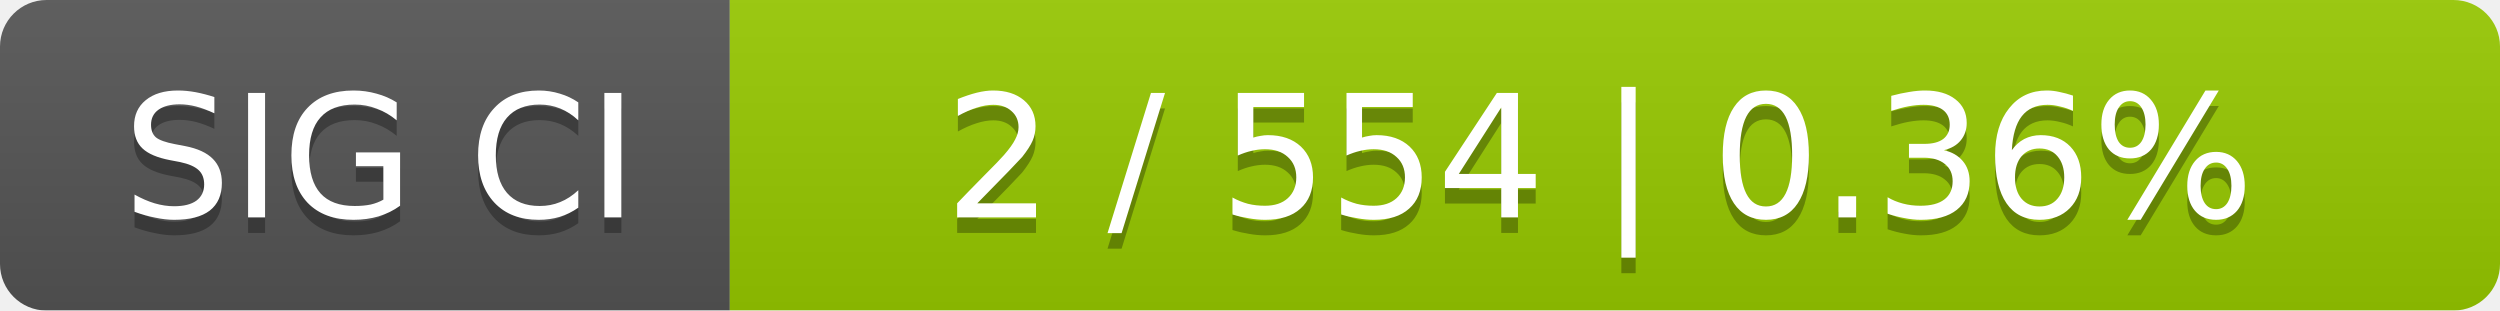
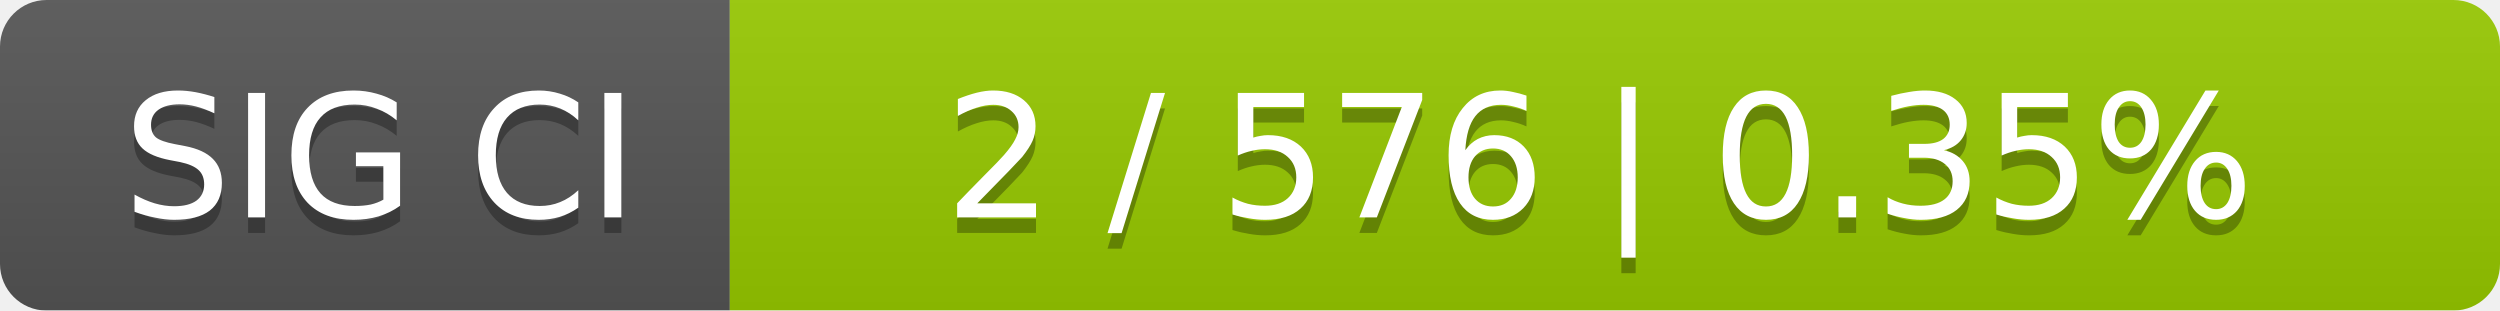
<svg xmlns="http://www.w3.org/2000/svg" width="161" height="20">
  <linearGradient id="smooth" x2="0" y2="100%">
    <stop offset="0" stop-color="#bbb" stop-opacity=".1" />
    <stop offset="1" stop-opacity=".1" />
  </linearGradient>
  <mask id="round">
    <rect width="161" height="20" rx="3" fill="#fff" />
  </mask>
  <g mask="url(#round)">
    <rect width="47" height="20" fill="#555" />
    <rect x="47" width="114" height="20" fill="#97ca00" />
    <rect width="161" height="20" fill="url(#smooth)" />
  </g>
  <g fill="#fff" text-anchor="middle" font-family="DejaVu Sans,Verdana,Geneva,sans-serif" font-size="11">
    <text x="24.5" y="15" fill="#010101" fill-opacity=".3">SIG CI</text>
    <text x="24.5" y="14">SIG CI</text>
-     <text x="103" y="15" fill="#010101" fill-opacity=".3">2 / 554    |    0.36%</text>
-     <text x="103" y="14">2 / 554    |    0.36%</text>
+     <text x="103" y="15" fill="#010101" fill-opacity=".3">2 / 576    |    0.35%</text>
+     <text x="103" y="14">2 / 576    |    0.35%</text>
  </g>
</svg>
